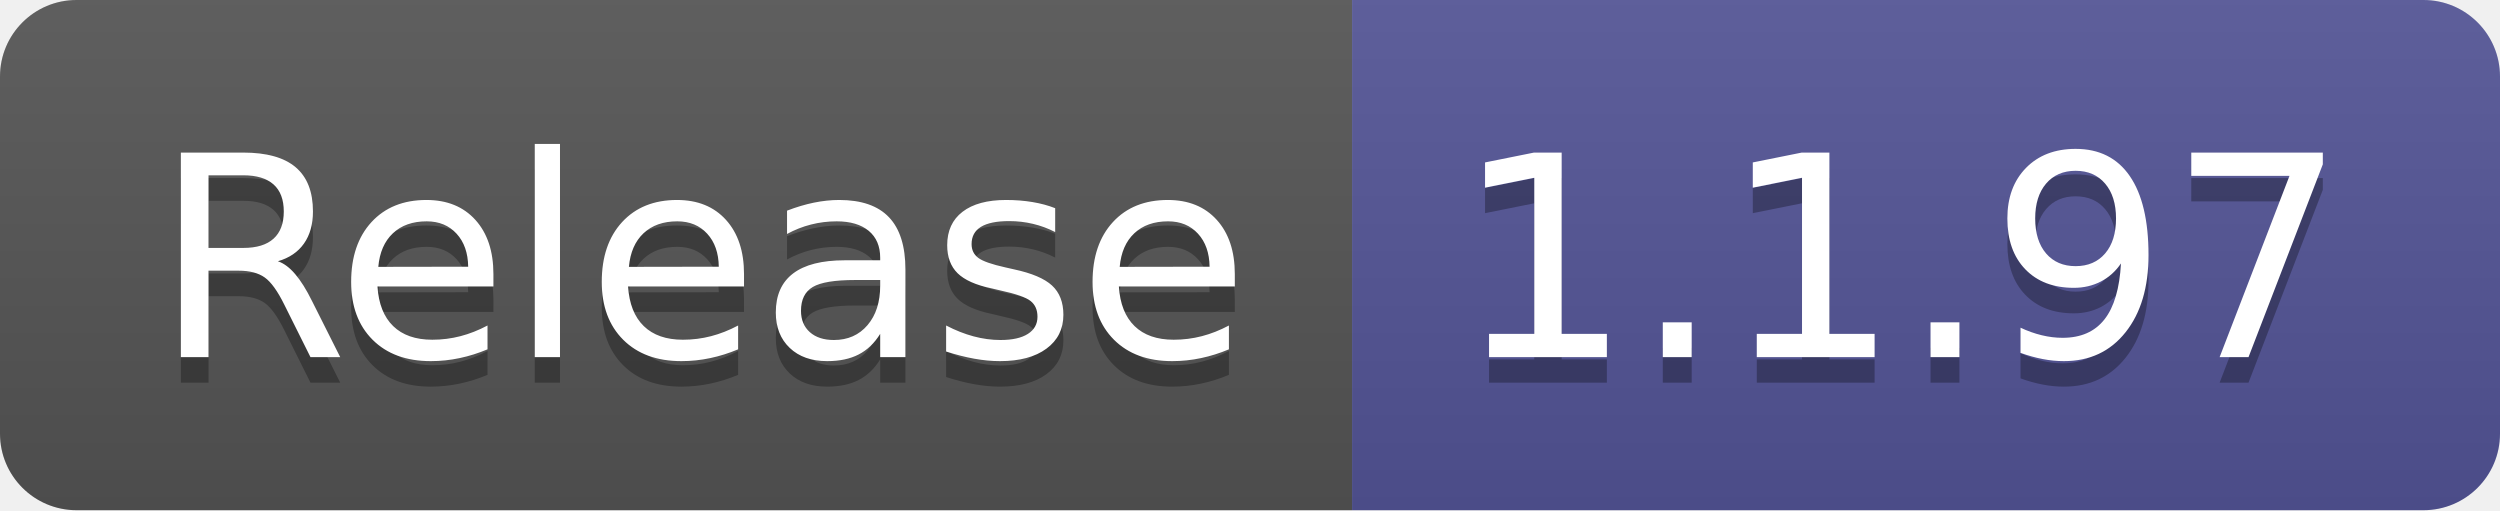
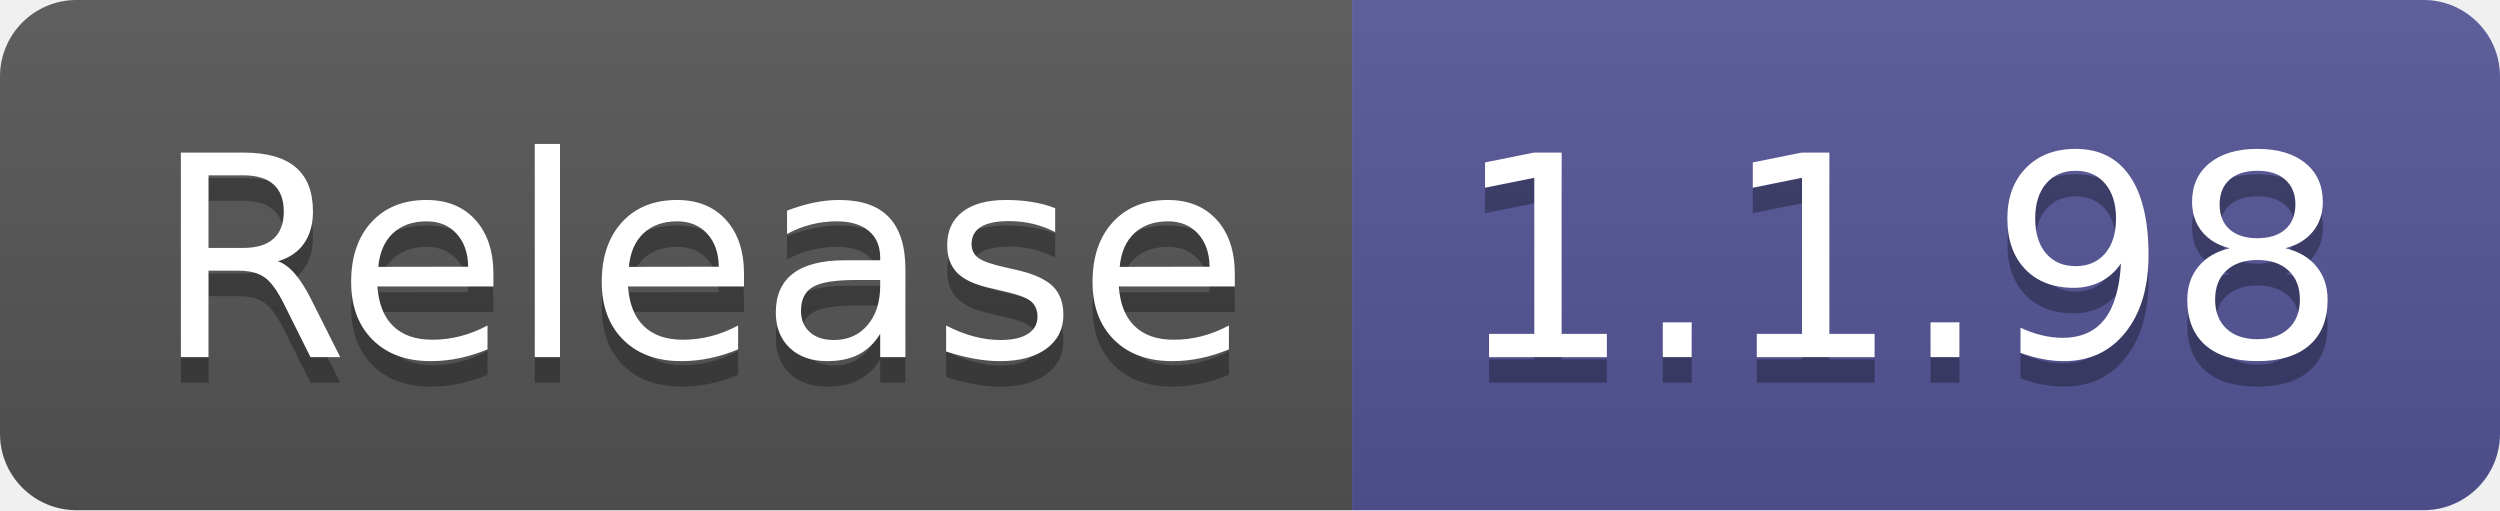
- <svg xmlns="http://www.w3.org/2000/svg" width="98" height="20" role="img" aria-label="Release: 1.1.97">
+ <svg xmlns="http://www.w3.org/2000/svg" width="98" height="20" role="img" aria-label="Release: 1.1.98">
  <linearGradient id="s" x2="0" y2="100%">
    <stop offset="0" stop-color="#bbb" stop-opacity=".1" />
    <stop offset="1" stop-opacity=".1" />
  </linearGradient>
  <clipPath id="r">
    <rect width="98" height="20" rx="3" fill="#fff" />
  </clipPath>
  <g clip-path="url(#r)">
    <rect width="53" height="20" fill="#555" />
    <rect x="53" width="45" height="20" fill="#535597" />
    <rect width="98" height="20" fill="url(#s)" />
  </g>
  <g fill="#fff" text-anchor="middle" font-family="Verdana,Geneva,DejaVu Sans,sans-serif" text-rendering="geometricPrecision" font-size="110">
    <text aria-hidden="true" x="275" y="150" fill="#010101" fill-opacity=".3" transform="scale(.1)" textLength="430">Release</text>
    <text x="275" y="140" transform="scale(.1)" fill="#fff" textLength="430">Release</text>
-     <text aria-hidden="true" x="745" y="150" fill="#010101" fill-opacity=".3" transform="scale(.1)" textLength="350">1.1.97</text>
-     <text x="745" y="140" transform="scale(.1)" fill="#fff" textLength="350">1.1.97</text>
+     <text aria-hidden="true" x="745" y="150" fill="#010101" fill-opacity=".3" transform="scale(.1)" textLength="350">1.1.98</text>
+     <text x="745" y="140" transform="scale(.1)" fill="#fff" textLength="350">1.1.98</text>
  </g>
</svg>
